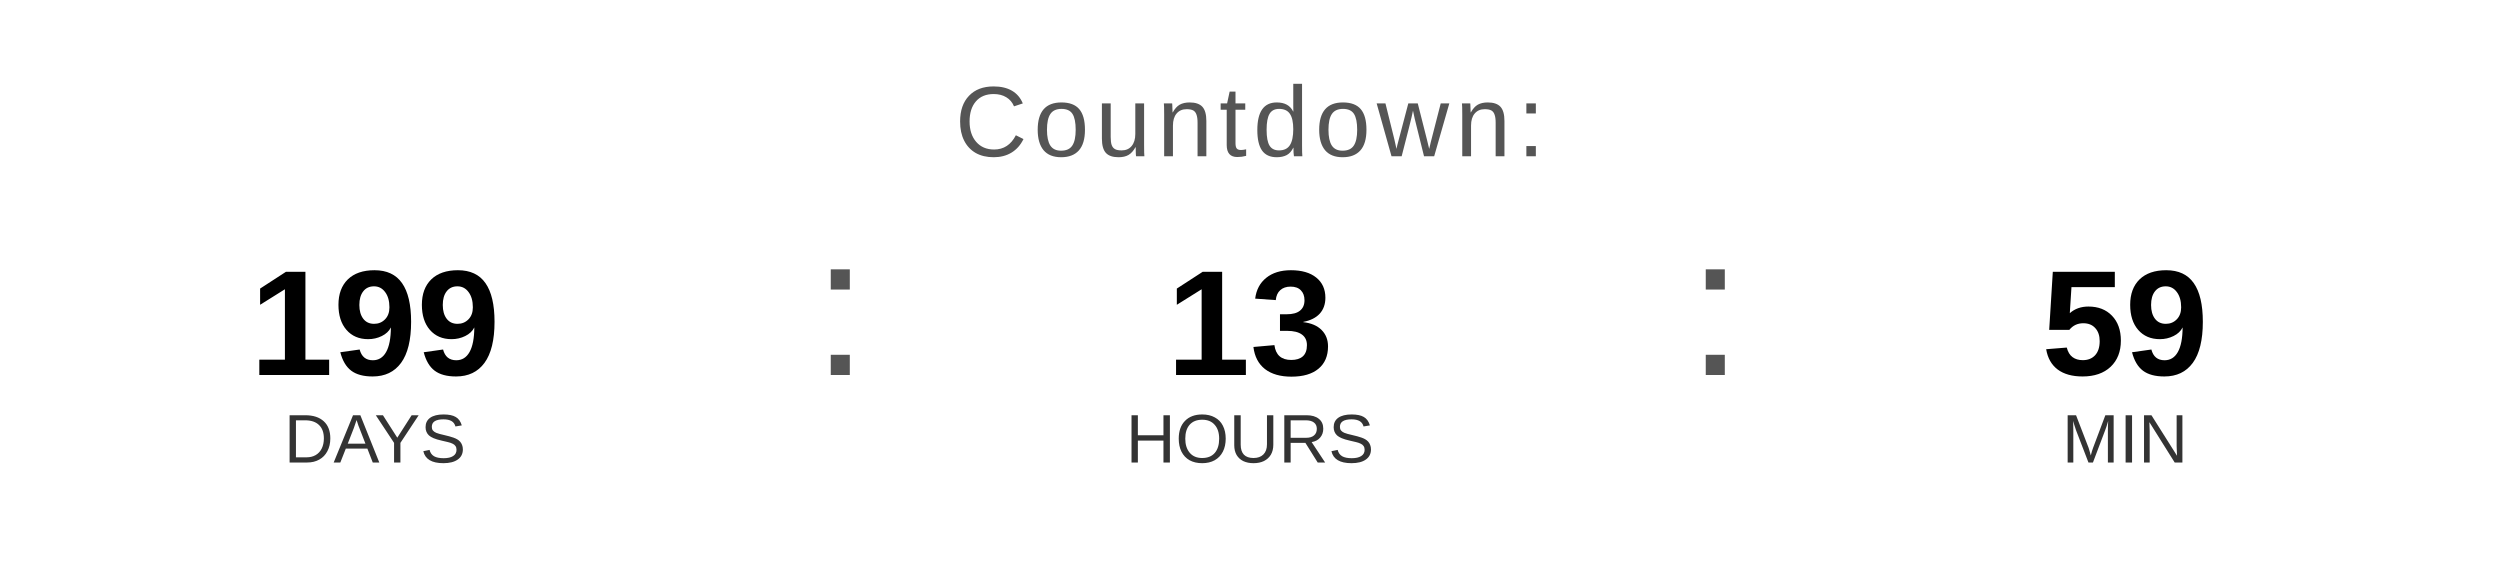
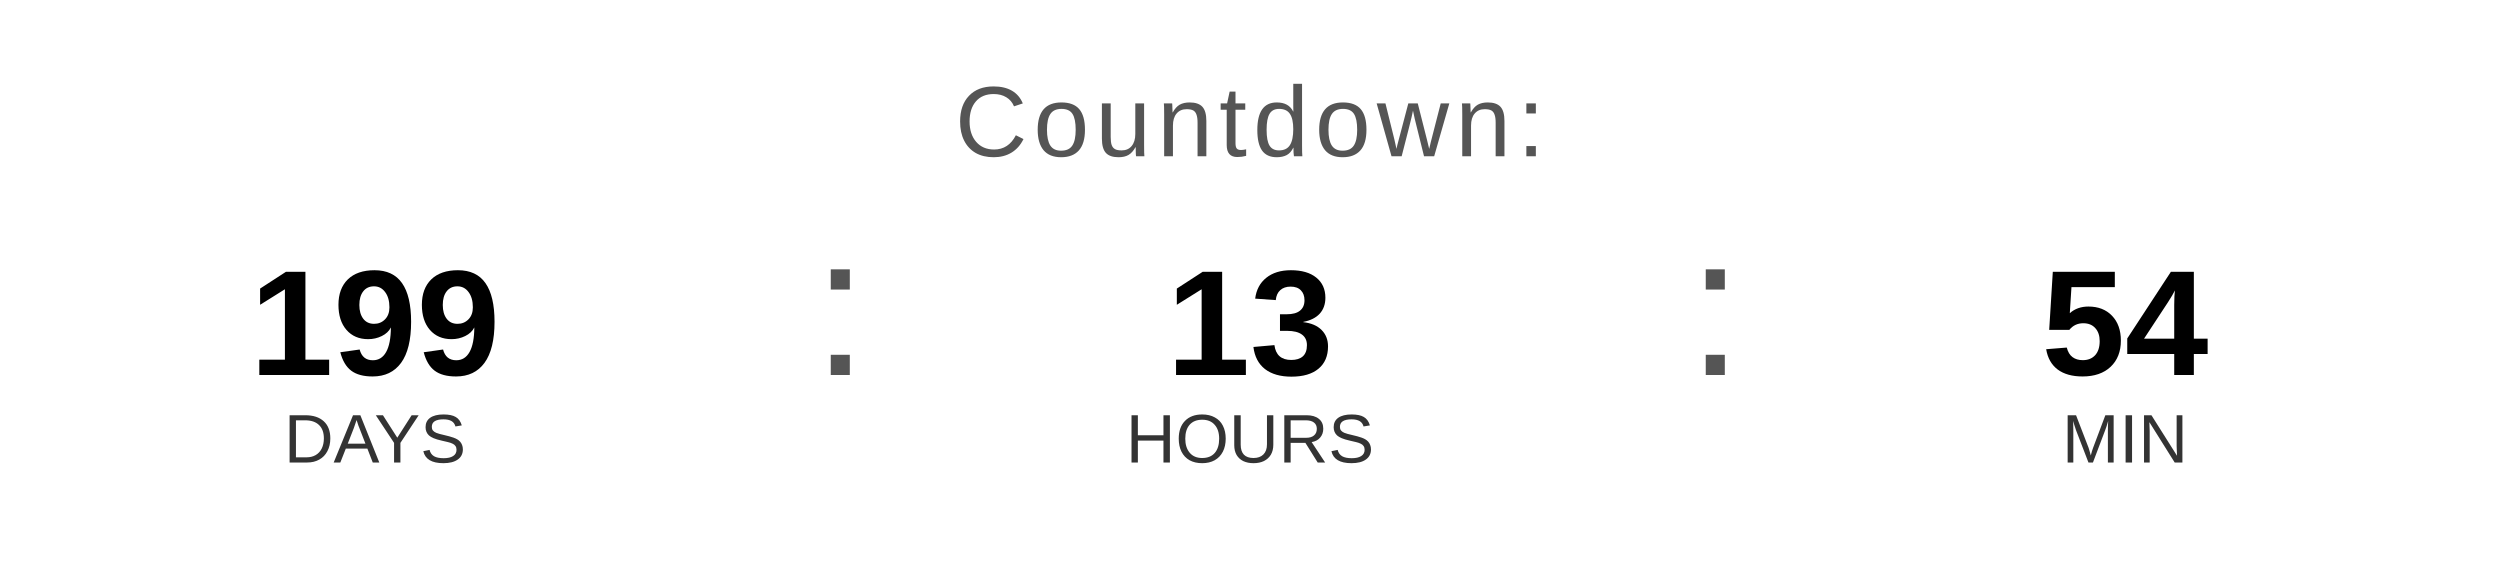
<svg xmlns="http://www.w3.org/2000/svg" width="400" height="90" viewBox="0 0 400 90">
  <text x="200" y="25" font-family="Arial, Helvetica, sans-serif" font-size="16" fill="#555555" text-anchor="middle" letter-spacing="1">
    Countdown:
  </text>
  <text x="60" y="60" font-family="Arial, Helvetica, sans-serif" font-size="24" font-weight="bold" fill="#000000" text-anchor="middle">199</text>
  <text x="60" y="74" font-family="Arial, Helvetica, sans-serif" font-size="11" fill="#333333" text-anchor="middle">DAYS</text>
  <text x="130" y="60" font-family="Arial, sans-serif" font-size="32" fill="#555555">:</text>
  <text x="200" y="60" font-family="Arial, Helvetica, sans-serif" font-size="24" font-weight="bold" fill="#000000" text-anchor="middle">13</text>
  <text x="200" y="74" font-family="Arial, Helvetica, sans-serif" font-size="11" fill="#333333" text-anchor="middle">HOURS</text>
  <text x="270" y="60" font-family="Arial, sans-serif" font-size="32" fill="#555555">:</text>
-   <text x="340" y="60" font-family="Arial, Helvetica, sans-serif" font-size="24" font-weight="bold" fill="#000000" text-anchor="middle">59</text>
+   <text x="340" y="60" font-family="Arial, Helvetica, sans-serif" font-size="24" font-weight="bold" fill="#000000" text-anchor="middle">54</text>
  <text x="340" y="74" font-family="Arial, Helvetica, sans-serif" font-size="11" fill="#333333" text-anchor="middle">MIN</text>
</svg>
